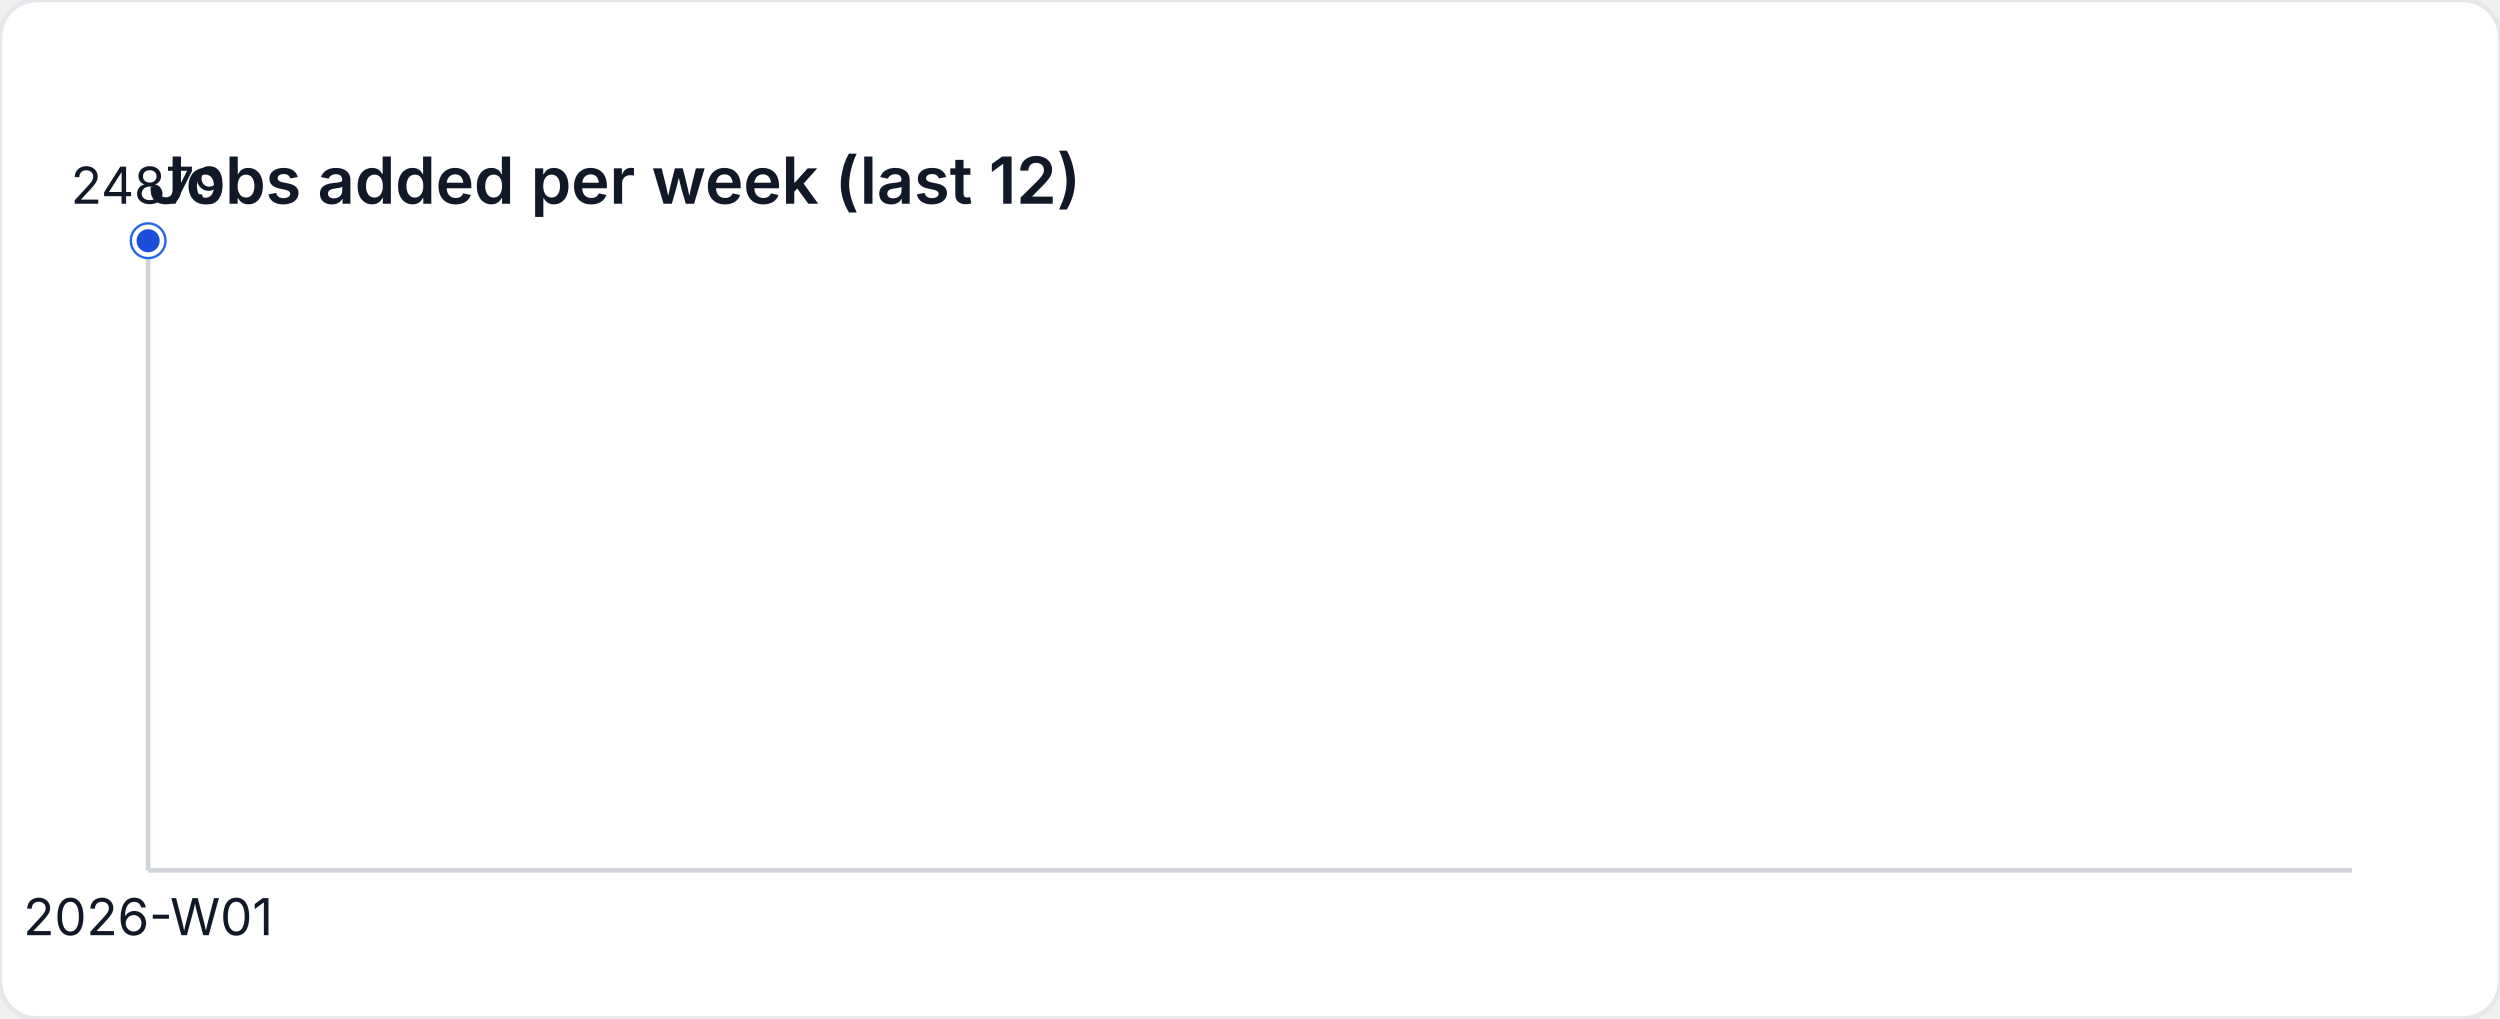
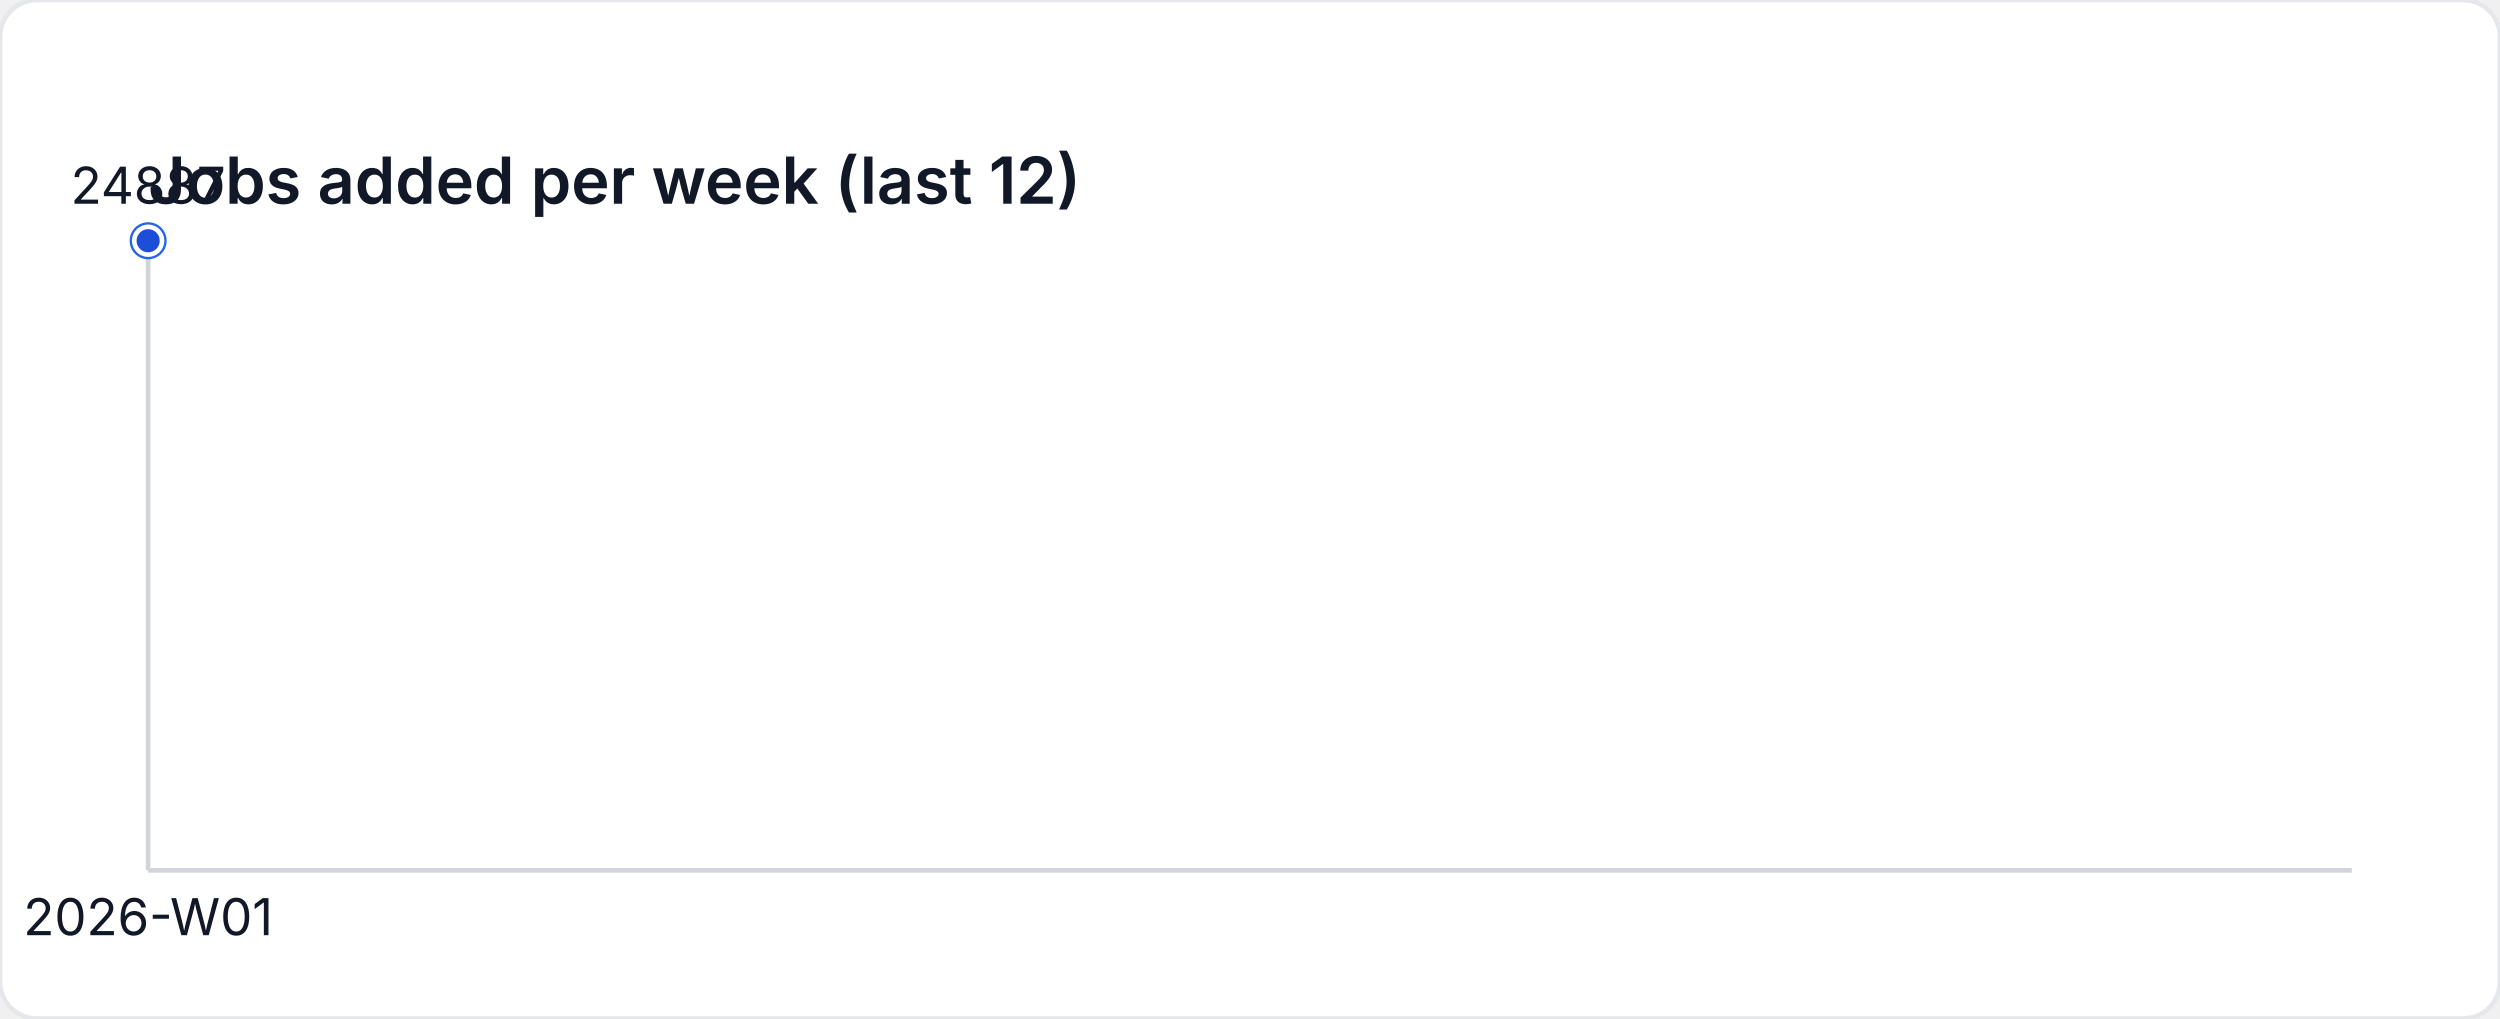
<svg xmlns="http://www.w3.org/2000/svg" width="540" height="220" viewBox="0 0 540 220" role="img" aria-label="Jobs added per week (last 12)">
  <style>
    text { font-family: "Inter", "Segoe UI", sans-serif; font-size: 11px; fill: #111827; }
    .title { font-size: 14px; font-weight: 600; }
  </style>
  <rect width="540" height="220" fill="#ffffff" rx="8" ry="8" stroke="#e5e7eb" />
  <text class="title" x="32" y="44">Jobs added per week (last 12)</text>
  <line x1="32" y1="188" x2="508" y2="188" stroke="#d1d5db" />
  <line x1="32" y1="52" x2="32" y2="188" stroke="#d1d5db" />
  <circle cx="32" cy="52" r="4" fill="#2563eb" />
  <circle cx="32" cy="52" r="3" fill="#1d4ed8" stroke="#ffffff" stroke-width="1" />
-   <text x="32" y="44" text-anchor="middle">24879</text>
+   <text x="32" y="44" text-anchor="middle">24887</text>
  <text x="32" y="202" text-anchor="middle">2026-W01</text>
</svg>
